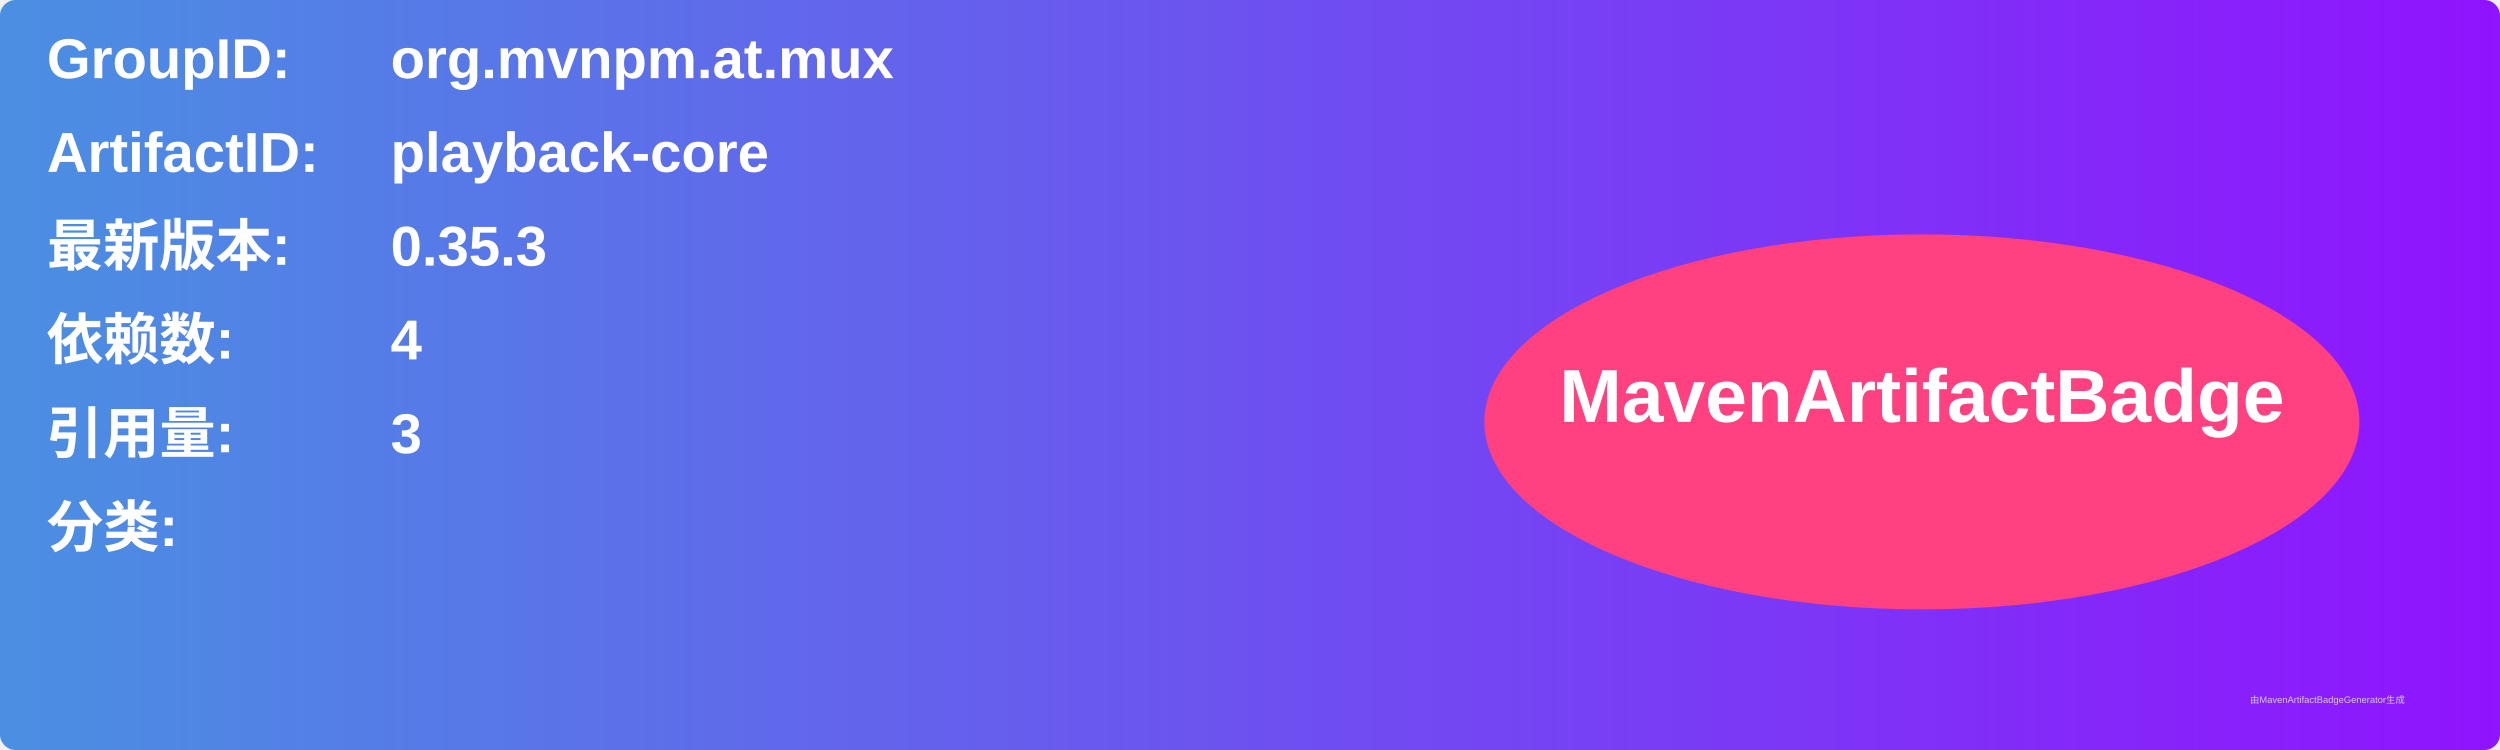
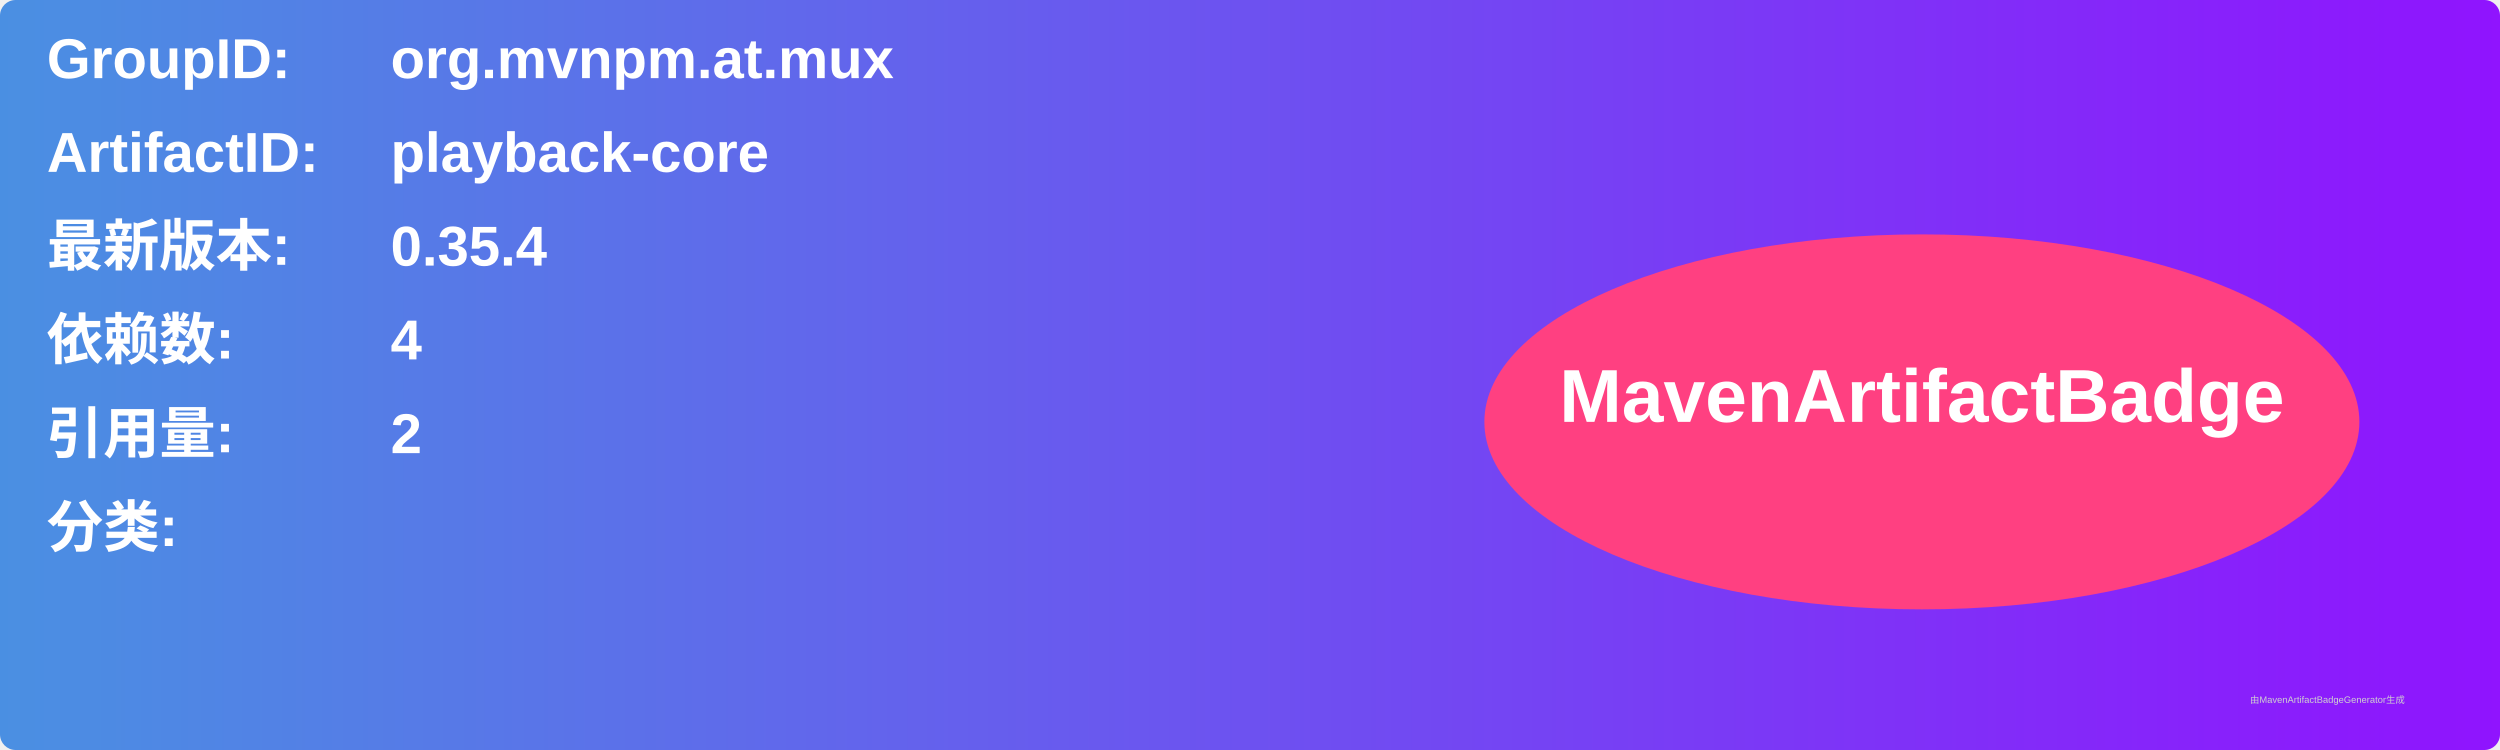
<svg xmlns="http://www.w3.org/2000/svg" width="800" height="240" viewBox="0 0 800 240">
  <linearGradient id="grad" x1="0%" y1="0%" x2="100%" y2="0%">
    <stop offset="0%" stop-color="#4a90e2" />
    <stop offset="100%" stop-color="#9013fe" />
  </linearGradient>
  <rect width="100%" height="100%" rx="5" ry="5" fill="url(#grad)" />
  <g transform="translate(15, 15)">
    <text x="0" y="10" font-family="Arial" font-size="18" fill="white" font-weight="bold" width="260">GroupID:</text>
    <text x="110" y="10" font-family="Arial" font-size="18" fill="white" font-weight="bold" width="460">org.mvnpm.at.mux</text>
    <text x="0" y="40" font-family="Arial" font-size="18" fill="white" font-weight="bold" width="260">ArtifactID:</text>
    <text x="110" y="40" font-family="Arial" font-size="18" fill="white" font-weight="bold" width="460">playback-core</text>
    <text x="0" y="70" font-family="Arial" font-size="18" fill="white" font-weight="bold">最新版本:</text>
    <text x="110" y="70" font-family="Arial" font-size="18" fill="white" font-weight="bold">
-       <tspan font-weight="bold">0.35.3</tspan>
+       <tspan font-weight="bold">0.35.4</tspan>
    </text>
    <text x="0" y="100" font-family="Arial" font-size="18" fill="white" font-weight="bold">依赖数: </text>
    <text x="110" y="100" font-family="Arial" font-size="18" fill="white">
      <tspan font-weight="bold">4</tspan>
    </text>
    <text x="0" y="130" font-family="Arial" font-size="18" fill="white" font-weight="bold">引用量: </text>
    <text x="110" y="130" font-family="Arial" font-size="18" fill="white">
-       <tspan font-weight="bold">3</tspan>
+       <tspan font-weight="bold">2</tspan>
    </text>
    <text x="0" y="160" font-family="Arial" font-size="18" fill="white" font-weight="bold">分类:</text>
    <text x="10" y="190" font-family="Arial" font-size="10" fill="white">
      <tspan font-weight="bold" />
    </text>
    <ellipse cx="600" cy="120" rx="140" ry="60" fill="#ff4081" />
    <text x="600" y="120" text-anchor="middle" font-family="Arial" font-size="24" fill="white" font-weight="bold">MavenArtifactBadge</text>
  </g>
  <text x="720" y="225" font-family="Arial" font-size="3" fill="#d0d0d0">由MavenArtifactBadgeGenerator生成</text>
</svg>
